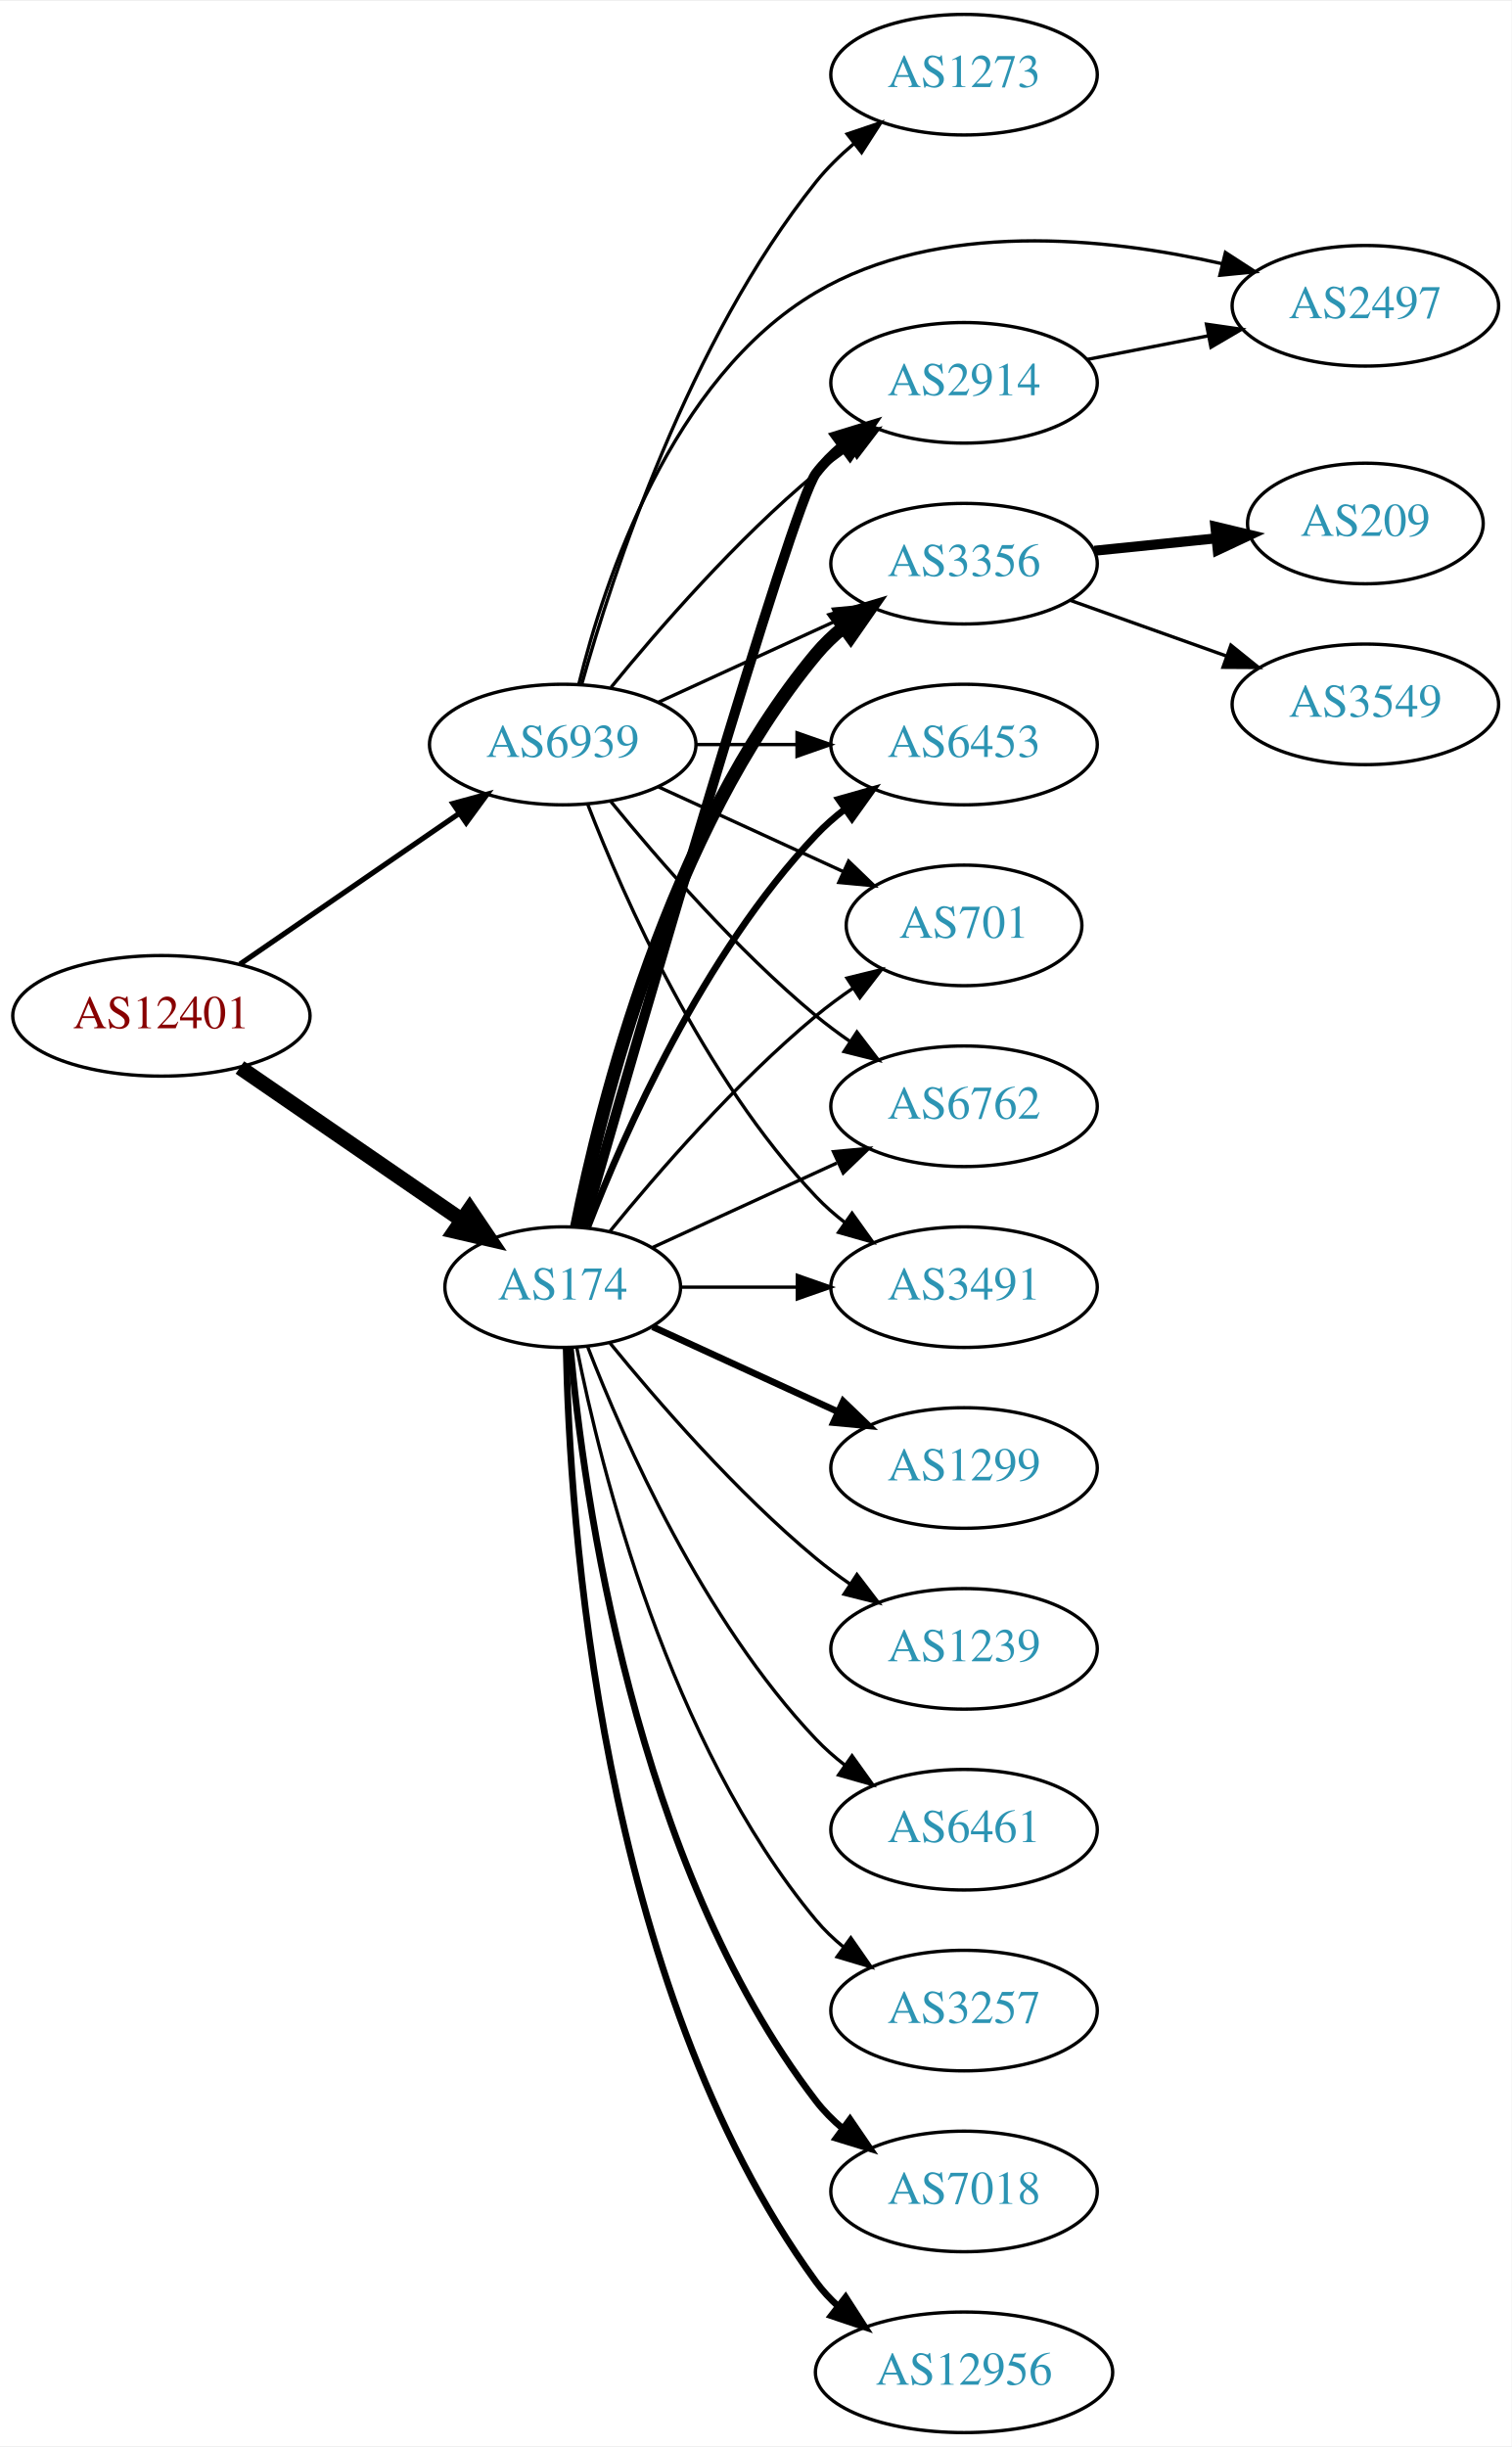
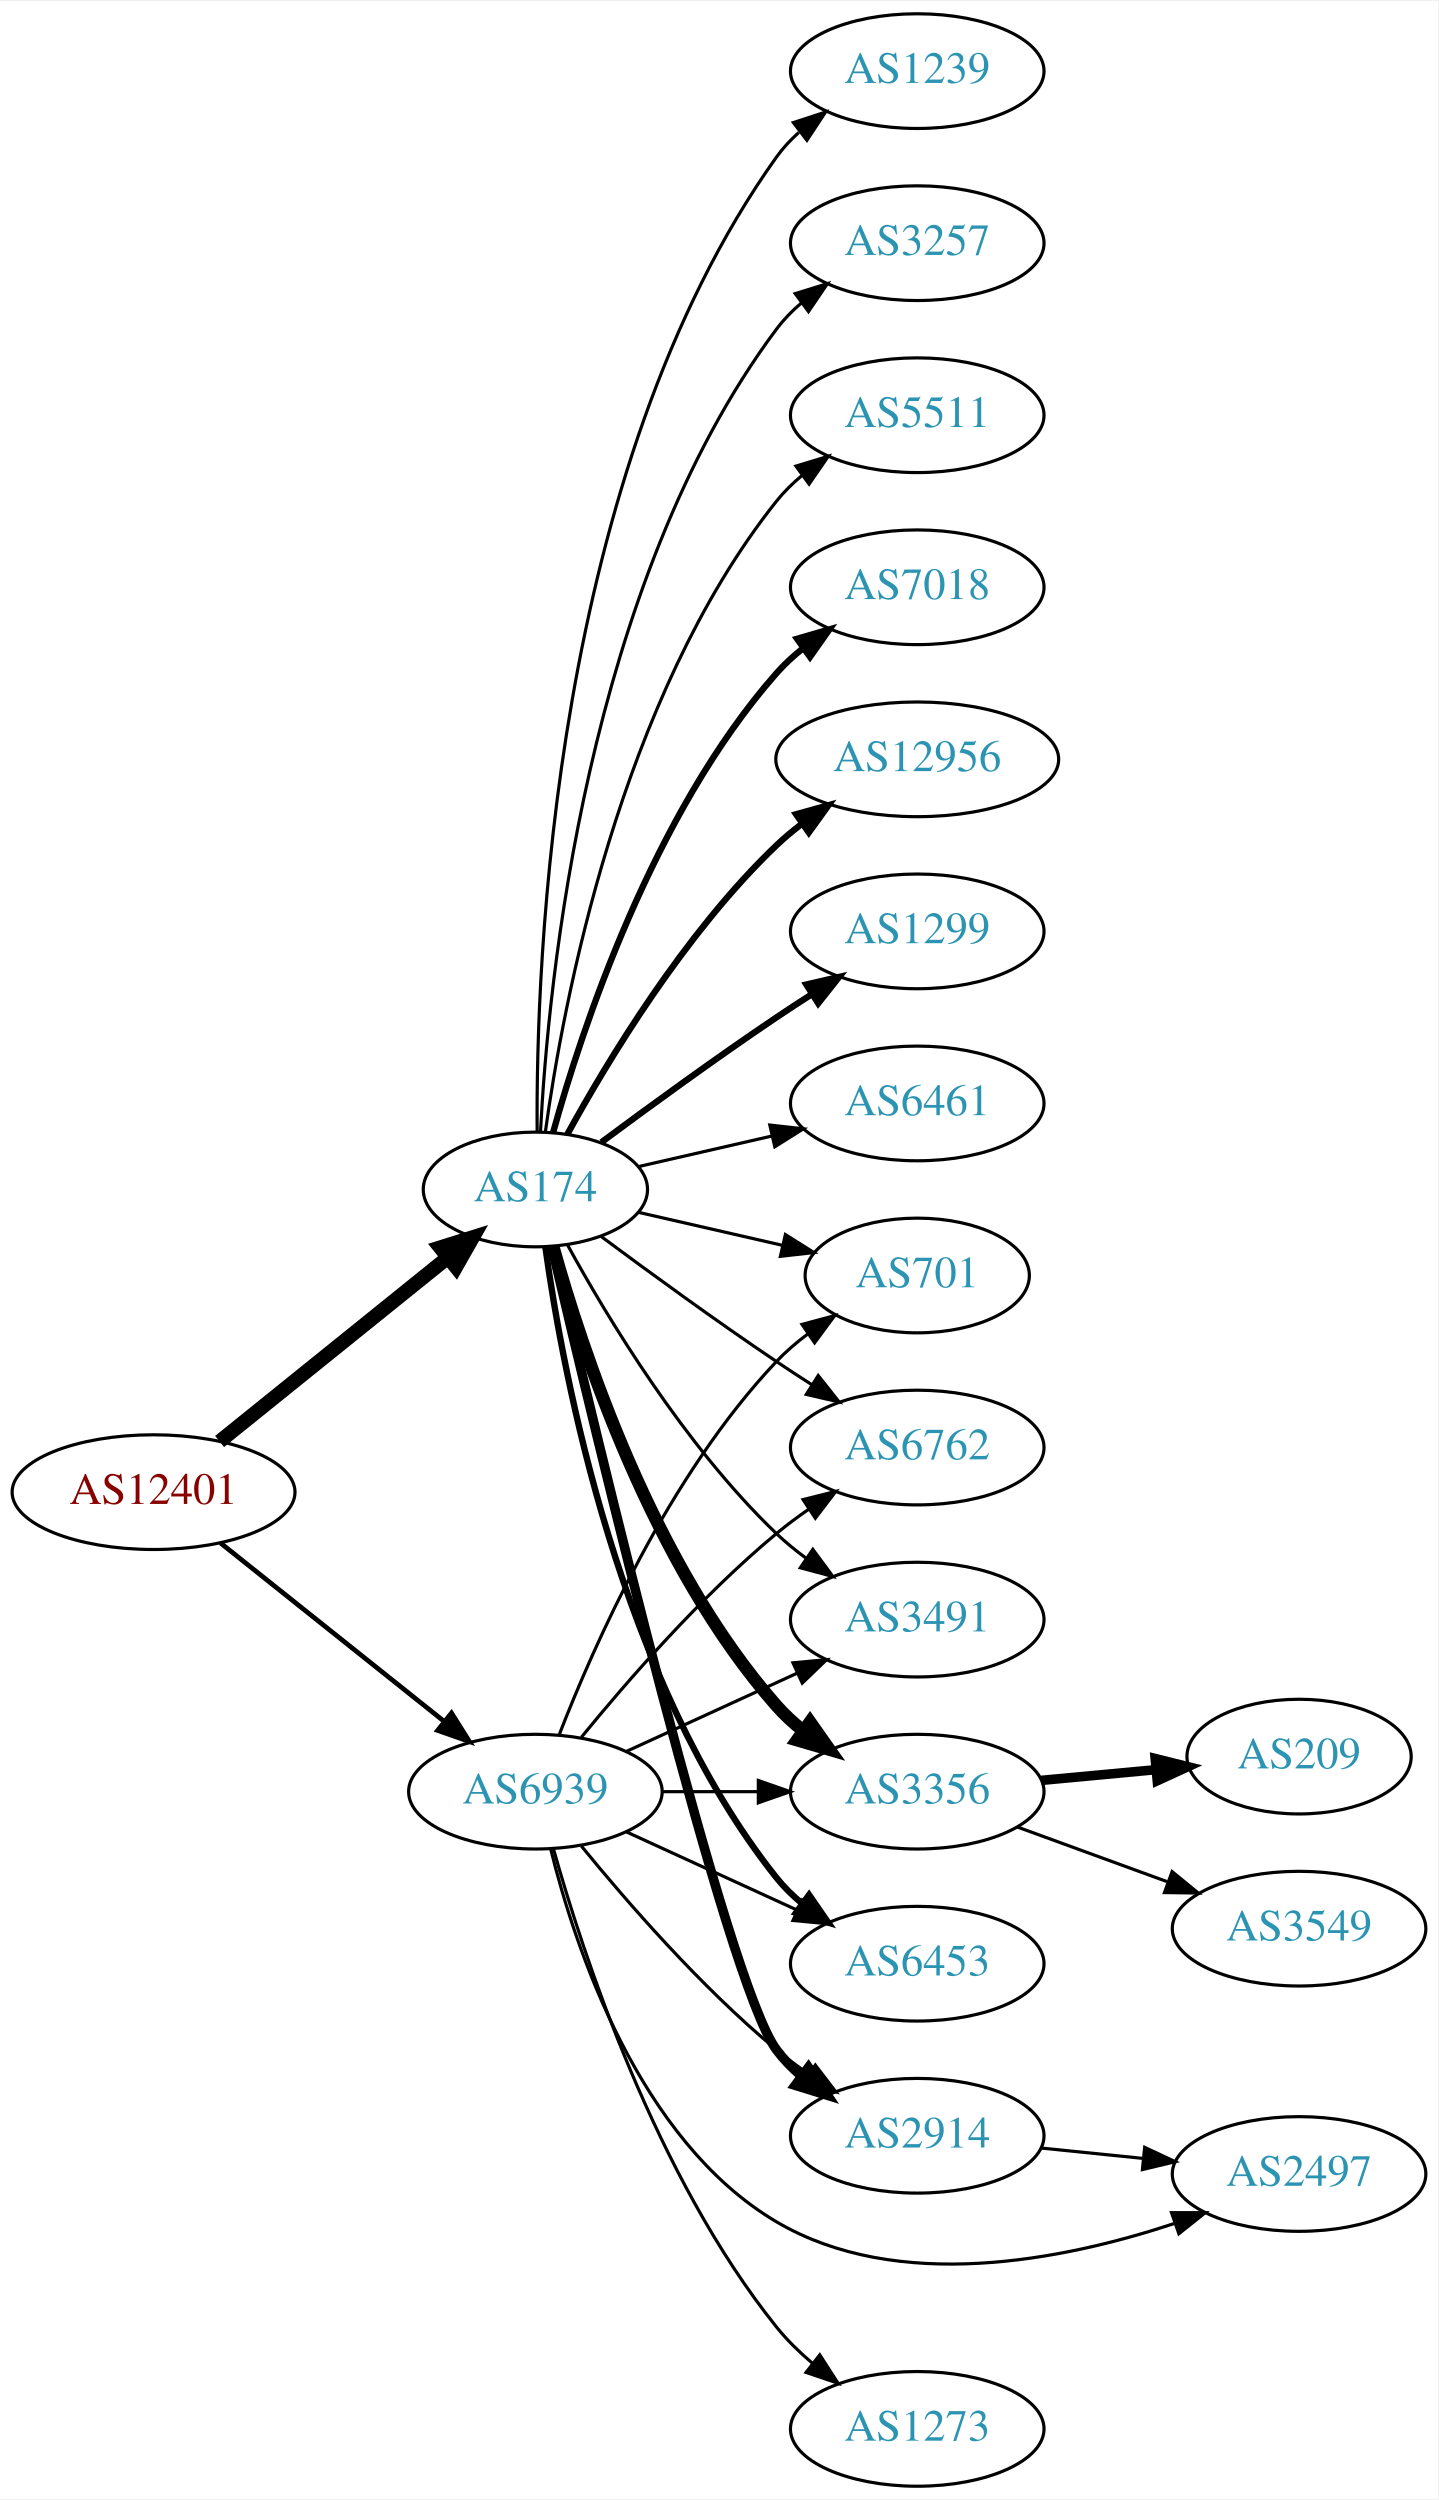
- <svg xmlns="http://www.w3.org/2000/svg" xmlns:xlink="http://www.w3.org/1999/xlink" width="451pt" height="730pt" viewBox="0.00 0.00 451.37 730.00">
-   <g id="graph0" class="graph" transform="scale(1 1) rotate(0) translate(4 726)">
-     <polygon fill="white" stroke="none" points="-4,4 -4,-726 447.37,-726 447.37,4 -4,4" />
+ <svg xmlns="http://www.w3.org/2000/svg" xmlns:xlink="http://www.w3.org/1999/xlink" width="451pt" height="784pt" viewBox="0.00 0.00 451.37 784.00">
+   <g id="graph0" class="graph" transform="scale(1 1) rotate(0) translate(4 780)">
+     <polygon fill="white" stroke="none" points="-4,4 -4,-780 447.37,-780 447.37,4 -4,4" />
    <g id="node1" class="node">
      <g id="a_node1">
        <a xlink:href="/asn/12401" xlink:title="AS12401 ~ internic Datenkommunikations GmbH. [AT]">
-           <ellipse fill="#ffffff" stroke="black" cx="44.196" cy="-423" rx="44.393" ry="18" />
-           <text text-anchor="middle" x="44.196" y="-419.3" font-family="Times,serif" font-size="14.00" fill="#880000">AS12401</text>
+           <ellipse fill="#ffffff" stroke="black" cx="44.196" cy="-312" rx="44.393" ry="18" />
+           <text text-anchor="middle" x="44.196" y="-308.3" font-family="Times,serif" font-size="14.00" fill="#880000">AS12401</text>
        </a>
      </g>
    </g>
    <g id="node2" class="node">
      <g id="a_node2">
        <a xlink:href="/asn/174" xlink:title="AS174 ~ Cogent Communications [US]">
-           <ellipse fill="#ffffff" stroke="black" cx="164.039" cy="-342" rx="35.194" ry="18" />
-           <text text-anchor="middle" x="164.039" y="-338.3" font-family="Times,serif" font-size="14.00" fill="#2c94b3">AS174</text>
+           <ellipse fill="#ffffff" stroke="black" cx="164.039" cy="-407" rx="35.194" ry="18" />
+           <text text-anchor="middle" x="164.039" y="-403.3" font-family="Times,serif" font-size="14.00" fill="#2c94b3">AS174</text>
        </a>
      </g>
    </g>
    <g id="edge1" class="edge">
-       <path fill="none" stroke="black" stroke-width="4.5" d="M67.639,-407.574C86.454,-394.641 113.45,-376.085 133.927,-362.01" />
-       <polygon fill="black" stroke="black" stroke-width="4.5" points="136.249,-365.192 142.26,-356.282 131.789,-358.702 136.249,-365.192" />
+       <path fill="none" stroke="black" stroke-width="4.5" d="M64.92,-327.901C84.558,-343.732 114.826,-368.133 136.55,-385.646" />
+       <polygon fill="black" stroke="black" stroke-width="4.5" points="134.161,-388.778 144.418,-391.989 139.104,-382.647 134.161,-388.778" />
    </g>
    <g id="node3" class="node">
      <g id="a_node3">
        <a xlink:href="/asn/6939" xlink:title="AS6939 ~ Hurricane Electric LLC [US]">
-           <ellipse fill="#ffffff" stroke="black" cx="164.039" cy="-504" rx="39.794" ry="18" />
-           <text text-anchor="middle" x="164.039" y="-500.3" font-family="Times,serif" font-size="14.00" fill="#2c94b3">AS6939</text>
+           <ellipse fill="#ffffff" stroke="black" cx="164.039" cy="-218" rx="39.794" ry="18" />
+           <text text-anchor="middle" x="164.039" y="-214.3" font-family="Times,serif" font-size="14.00" fill="#2c94b3">AS6939</text>
        </a>
      </g>
    </g>
    <g id="edge2" class="edge">
-       <path fill="none" stroke="black" stroke-width="1.565" d="M67.639,-438.426C86.22,-451.198 112.781,-469.455 133.161,-483.463" />
-       <polygon fill="black" stroke="black" stroke-width="1.565" points="131.251,-486.398 141.475,-489.178 135.216,-480.629 131.251,-486.398" />
+       <path fill="none" stroke="black" stroke-width="1.5" d="M65.186,-296.054C84.518,-280.634 113.969,-257.141 135.512,-239.957" />
+       <polygon fill="black" stroke="black" stroke-width="1.5" points="137.708,-242.682 143.343,-233.71 133.343,-237.21 137.708,-242.682" />
    </g>
    <g id="node4" class="node">
      <g id="a_node4">
-         <a xlink:href="/asn/2914" xlink:title="AS2914 ~ NTT America, Inc. [US]">
-           <ellipse fill="#ffffff" stroke="black" cx="283.881" cy="-612" rx="39.794" ry="18" />
-           <text text-anchor="middle" x="283.881" y="-608.3" font-family="Times,serif" font-size="14.00" fill="#2c94b3">AS2914</text>
+         <a xlink:href="/asn/7018" xlink:title="AS7018 ~ AT&amp;T Services, Inc. [US]">
+           <ellipse fill="#ffffff" stroke="black" cx="283.881" cy="-596" rx="39.794" ry="18" />
+           <text text-anchor="middle" x="283.881" y="-592.3" font-family="Times,serif" font-size="14.00" fill="#2c94b3">AS7018</text>
        </a>
      </g>
    </g>
    <g id="edge3" class="edge">
-       <path fill="none" stroke="black" stroke-width="3" d="M170.153,-359.859C185.824,-414.407 232.543,-575.704 239.685,-585 241.975,-587.981 244.695,-590.716 247.639,-593.205" />
-       <polygon fill="black" stroke="black" stroke-width="3" points="245.686,-596.113 255.816,-599.218 249.833,-590.473 245.686,-596.113" />
+       <path fill="none" stroke="black" stroke-width="2" d="M169.612,-424.946C178.517,-456.995 200.801,-524.842 239.685,-569 242.169,-571.821 245.019,-574.449 248.044,-576.871" />
+       <polygon fill="black" stroke="black" stroke-width="2" points="246.162,-579.828 256.334,-582.791 250.23,-574.131 246.162,-579.828" />
    </g>
    <g id="node5" class="node">
      <g id="a_node5">
-         <a xlink:href="/asn/6453" xlink:title="AS6453 ~ TATA COMMUNICATIONS (AMERICA) INC [US]">
-           <ellipse fill="#ffffff" stroke="black" cx="283.881" cy="-504" rx="39.794" ry="18" />
-           <text text-anchor="middle" x="283.881" y="-500.3" font-family="Times,serif" font-size="14.00" fill="#2c94b3">AS6453</text>
+         <a xlink:href="/asn/3356" xlink:title="AS3356 ~ Level 3 Parent, LLC [US]">
+           <ellipse fill="#ffffff" stroke="black" cx="283.881" cy="-218" rx="39.794" ry="18" />
+           <text text-anchor="middle" x="283.881" y="-214.3" font-family="Times,serif" font-size="14.00" fill="#2c94b3">AS3356</text>
        </a>
      </g>
    </g>
    <g id="edge4" class="edge">
-       <path fill="none" stroke="black" stroke-width="2" d="M171.562,-359.994C182.312,-387.728 205.969,-441.429 239.685,-477 242.271,-479.728 245.188,-482.294 248.257,-484.677" />
-       <polygon fill="black" stroke="black" stroke-width="2" points="246.411,-487.658 256.605,-490.543 250.435,-481.93 246.411,-487.658" />
+       <path fill="none" stroke="black" stroke-width="4" d="M169.612,-389.054C178.517,-357.005 200.801,-289.158 239.685,-245 242.169,-242.179 245.019,-239.551 248.044,-237.129" />
+       <polygon fill="black" stroke="black" stroke-width="4" points="250.23,-239.869 256.334,-231.209 246.162,-234.172 250.23,-239.869" />
    </g>
    <g id="node6" class="node">
      <g id="a_node6">
-         <a xlink:href="/asn/1299" xlink:title="AS1299 ~ Telia Carrier [EU]">
-           <ellipse fill="#ffffff" stroke="black" cx="283.881" cy="-288" rx="39.794" ry="18" />
-           <text text-anchor="middle" x="283.881" y="-284.3" font-family="Times,serif" font-size="14.00" fill="#2c94b3">AS1299</text>
+         <a xlink:href="/asn/12956" xlink:title="AS12956 ~ TELXIUS [ES]">
+           <ellipse fill="#ffffff" stroke="black" cx="283.881" cy="-542" rx="44.393" ry="18" />
+           <text text-anchor="middle" x="283.881" y="-538.3" font-family="Times,serif" font-size="14.00" fill="#2c94b3">AS12956</text>
        </a>
      </g>
    </g>
    <g id="edge5" class="edge">
-       <path fill="none" stroke="black" stroke-width="2" d="M190.9,-330.149C207.02,-322.762 228.023,-313.138 245.888,-304.952" />
-       <polygon fill="black" stroke="black" stroke-width="2" points="247.806,-307.923 255.439,-300.575 244.89,-301.559 247.806,-307.923" />
+       <path fill="none" stroke="black" stroke-width="2" d="M174.065,-424.321C186.548,-447.1 210.837,-487.453 239.685,-515 242.192,-517.393 244.943,-519.687 247.805,-521.855" />
+       <polygon fill="black" stroke="black" stroke-width="2" points="245.852,-524.759 256.056,-527.61 249.857,-519.018 245.852,-524.759" />
    </g>
    <g id="node7" class="node">
      <g id="a_node7">
-         <a xlink:href="/asn/1239" xlink:title="AS1239 ~ Sprint [US]">
-           <ellipse fill="#ffffff" stroke="black" cx="283.881" cy="-234" rx="39.794" ry="18" />
-           <text text-anchor="middle" x="283.881" y="-230.3" font-family="Times,serif" font-size="14.00" fill="#2c94b3">AS1239</text>
+         <a xlink:href="/asn/1299" xlink:title="AS1299 ~ Telia Carrier [EU]">
+           <ellipse fill="#ffffff" stroke="black" cx="283.881" cy="-488" rx="39.794" ry="18" />
+           <text text-anchor="middle" x="283.881" y="-484.3" font-family="Times,serif" font-size="14.00" fill="#2c94b3">AS1299</text>
        </a>
      </g>
    </g>
    <g id="edge6" class="edge">
-       <path fill="none" stroke="black" d="M178.196,-325.257C192.281,-307.961 215.84,-280.777 239.685,-261 242.901,-258.332 246.402,-255.73 249.972,-253.259" />
-       <polygon fill="black" stroke="black" points="251.896,-256.183 258.329,-247.764 248.05,-250.334 251.896,-256.183" />
+       <path fill="none" stroke="black" stroke-width="2" d="M184.74,-421.81C199.642,-432.875 220.71,-448.228 239.685,-461 243.234,-463.389 246.984,-465.839 250.733,-468.242" />
+       <polygon fill="black" stroke="black" stroke-width="2" points="249.059,-471.325 259.381,-473.712 252.801,-465.409 249.059,-471.325" />
    </g>
    <g id="node8" class="node">
      <g id="a_node8">
-         <a xlink:href="/asn/701" xlink:title="AS701 ~ UUNET [US]">
-           <ellipse fill="#ffffff" stroke="black" cx="283.881" cy="-450" rx="35.194" ry="18" />
-           <text text-anchor="middle" x="283.881" y="-446.3" font-family="Times,serif" font-size="14.00" fill="#2c94b3">AS701</text>
+         <a xlink:href="/asn/6453" xlink:title="AS6453 ~ TATA COMMUNICATIONS (AMERICA) INC [US]">
+           <ellipse fill="#ffffff" stroke="black" cx="283.881" cy="-164" rx="39.794" ry="18" />
+           <text text-anchor="middle" x="283.881" y="-160.3" font-family="Times,serif" font-size="14.00" fill="#2c94b3">AS6453</text>
        </a>
      </g>
    </g>
    <g id="edge7" class="edge">
-       <path fill="none" stroke="black" d="M178.196,-358.743C192.281,-376.039 215.84,-403.223 239.685,-423 243.148,-425.872 246.941,-428.669 250.795,-431.308" />
-       <polygon fill="black" stroke="black" points="248.938,-434.275 259.228,-436.797 252.757,-428.408 248.938,-434.275" />
+       <path fill="none" stroke="black" stroke-width="2" d="M167.178,-388.83C172.678,-349.026 190.504,-252.767 239.685,-191 242.026,-188.06 244.781,-185.351 247.747,-182.879" />
+       <polygon fill="black" stroke="black" stroke-width="2" points="249.939,-185.612 255.953,-176.89 245.812,-179.958 249.939,-185.612" />
    </g>
    <g id="node9" class="node">
      <g id="a_node9">
-         <a xlink:href="/asn/3356" xlink:title="AS3356 ~ Level 3 Parent, LLC [US]">
-           <ellipse fill="#ffffff" stroke="black" cx="283.881" cy="-558" rx="39.794" ry="18" />
-           <text text-anchor="middle" x="283.881" y="-554.3" font-family="Times,serif" font-size="14.00" fill="#2c94b3">AS3356</text>
+         <a xlink:href="/asn/2914" xlink:title="AS2914 ~ NTT America, Inc. [US]">
+           <ellipse fill="#ffffff" stroke="black" cx="283.881" cy="-110" rx="39.794" ry="18" />
+           <text text-anchor="middle" x="283.881" y="-106.3" font-family="Times,serif" font-size="14.00" fill="#2c94b3">AS2914</text>
        </a>
      </g>
    </g>
    <g id="edge8" class="edge">
-       <path fill="none" stroke="black" stroke-width="4" d="M168.237,-360.073C175.401,-396.141 195.675,-478.125 239.685,-531 242.09,-533.889 244.886,-536.563 247.879,-539.013" />
-       <polygon fill="black" stroke="black" stroke-width="4" points="245.967,-541.95 256.122,-544.973 250.069,-536.277 245.967,-541.95" />
+       <path fill="none" stroke="black" stroke-width="3" d="M169.244,-388.867C182.613,-331.701 224.163,-157.806 239.685,-137 241.933,-133.987 244.624,-131.231 247.551,-128.728" />
+       <polygon fill="black" stroke="black" stroke-width="3" points="249.746,-131.458 255.702,-122.697 245.582,-125.831 249.746,-131.458" />
    </g>
    <g id="node10" class="node">
      <g id="a_node10">
-         <a xlink:href="/asn/6461" xlink:title="AS6461 ~ Zayo Bandwidth [US]">
-           <ellipse fill="#ffffff" stroke="black" cx="283.881" cy="-180" rx="39.794" ry="18" />
-           <text text-anchor="middle" x="283.881" y="-176.3" font-family="Times,serif" font-size="14.00" fill="#2c94b3">AS6461</text>
+         <a xlink:href="/asn/701" xlink:title="AS701 ~ UUNET [US]">
+           <ellipse fill="#ffffff" stroke="black" cx="283.881" cy="-380" rx="35.194" ry="18" />
+           <text text-anchor="middle" x="283.881" y="-376.3" font-family="Times,serif" font-size="14.00" fill="#2c94b3">AS701</text>
        </a>
      </g>
    </g>
    <g id="edge9" class="edge">
-       <path fill="none" stroke="black" d="M171.562,-324.006C182.312,-296.272 205.969,-242.571 239.685,-207 242.271,-204.272 245.188,-201.706 248.257,-199.323" />
-       <polygon fill="black" stroke="black" points="250.435,-202.07 256.605,-193.457 246.411,-196.342 250.435,-202.07" />
+       <path fill="none" stroke="black" d="M196.309,-399.835C210.159,-396.662 226.646,-392.885 241.497,-389.482" />
+       <polygon fill="black" stroke="black" points="242.499,-392.843 251.465,-387.198 240.936,-386.02 242.499,-392.843" />
    </g>
    <g id="node11" class="node">
      <g id="a_node11">
-         <a xlink:href="/asn/6762" xlink:title="AS6762 ~ TELECOM ITALIA SPARKLE S.p.A. [IT]">
-           <ellipse fill="#ffffff" stroke="black" cx="283.881" cy="-396" rx="39.794" ry="18" />
-           <text text-anchor="middle" x="283.881" y="-392.3" font-family="Times,serif" font-size="14.00" fill="#2c94b3">AS6762</text>
+         <a xlink:href="/asn/6461" xlink:title="AS6461 ~ Zayo Bandwidth [US]">
+           <ellipse fill="#ffffff" stroke="black" cx="283.881" cy="-434" rx="39.794" ry="18" />
+           <text text-anchor="middle" x="283.881" y="-430.3" font-family="Times,serif" font-size="14.00" fill="#2c94b3">AS6461</text>
        </a>
      </g>
    </g>
    <g id="edge10" class="edge">
-       <path fill="none" stroke="black" d="M190.9,-353.851C207.02,-361.238 228.023,-370.862 245.888,-379.048" />
-       <polygon fill="black" stroke="black" points="244.89,-382.441 255.439,-383.425 247.806,-376.077 244.89,-382.441" />
+       <path fill="none" stroke="black" d="M196.309,-414.165C209.148,-417.106 224.253,-420.567 238.22,-423.767" />
+       <polygon fill="black" stroke="black" points="237.612,-427.219 248.141,-426.04 239.175,-420.395 237.612,-427.219" />
    </g>
    <g id="node12" class="node">
      <g id="a_node12">
-         <a xlink:href="/asn/3257" xlink:title="AS3257 ~ GTT [DE]">
-           <ellipse fill="#ffffff" stroke="black" cx="283.881" cy="-126" rx="39.794" ry="18" />
-           <text text-anchor="middle" x="283.881" y="-122.3" font-family="Times,serif" font-size="14.00" fill="#2c94b3">AS3257</text>
+         <a xlink:href="/asn/6762" xlink:title="AS6762 ~ TELECOM ITALIA SPARKLE S.p.A. [IT]">
+           <ellipse fill="#ffffff" stroke="black" cx="283.881" cy="-326" rx="39.794" ry="18" />
+           <text text-anchor="middle" x="283.881" y="-322.3" font-family="Times,serif" font-size="14.00" fill="#2c94b3">AS6762</text>
        </a>
      </g>
    </g>
    <g id="edge11" class="edge">
-       <path fill="none" stroke="black" d="M168.237,-323.927C175.401,-287.859 195.675,-205.875 239.685,-153 242.09,-150.111 244.886,-147.437 247.879,-144.987" />
-       <polygon fill="black" stroke="black" points="250.069,-147.723 256.122,-139.027 245.967,-142.05 250.069,-147.723" />
+       <path fill="none" stroke="black" d="M184.74,-392.19C199.642,-381.125 220.71,-365.772 239.685,-353 243.234,-350.611 246.984,-348.161 250.733,-345.758" />
+       <polygon fill="black" stroke="black" points="252.801,-348.591 259.381,-340.288 249.059,-342.675 252.801,-348.591" />
    </g>
    <g id="node13" class="node">
      <g id="a_node13">
        <a xlink:href="/asn/3491" xlink:title="AS3491 ~ PCCW Global, Inc. [US]">
-           <ellipse fill="#ffffff" stroke="black" cx="283.881" cy="-342" rx="39.794" ry="18" />
-           <text text-anchor="middle" x="283.881" y="-338.3" font-family="Times,serif" font-size="14.00" fill="#2c94b3">AS3491</text>
+           <ellipse fill="#ffffff" stroke="black" cx="283.881" cy="-272" rx="39.794" ry="18" />
+           <text text-anchor="middle" x="283.881" y="-268.3" font-family="Times,serif" font-size="14.00" fill="#2c94b3">AS3491</text>
        </a>
      </g>
    </g>
    <g id="edge12" class="edge">
-       <path fill="none" stroke="black" d="M199.44,-342C210.264,-342 222.432,-342 234.059,-342" />
-       <polygon fill="black" stroke="black" points="234.09,-345.5 244.09,-342 234.09,-338.5 234.09,-345.5" />
+       <path fill="none" stroke="black" d="M174.065,-389.679C186.548,-366.9 210.837,-326.547 239.685,-299 242.553,-296.261 245.742,-293.653 249.051,-291.215" />
+       <polygon fill="black" stroke="black" points="251.114,-294.044 257.411,-285.523 247.175,-288.258 251.114,-294.044" />
    </g>
    <g id="node14" class="node">
      <g id="a_node14">
-         <a xlink:href="/asn/7018" xlink:title="AS7018 ~ AT&amp;T Services, Inc. [US]">
-           <ellipse fill="#ffffff" stroke="black" cx="283.881" cy="-72" rx="39.794" ry="18" />
-           <text text-anchor="middle" x="283.881" y="-68.3" font-family="Times,serif" font-size="14.00" fill="#2c94b3">AS7018</text>
+         <a xlink:href="/asn/1239" xlink:title="AS1239 ~ Sprint [US]">
+           <ellipse fill="#ffffff" stroke="black" cx="283.881" cy="-758" rx="39.794" ry="18" />
+           <text text-anchor="middle" x="283.881" y="-754.3" font-family="Times,serif" font-size="14.00" fill="#2c94b3">AS1239</text>
        </a>
      </g>
    </g>
    <g id="edge13" class="edge">
-       <path fill="none" stroke="black" stroke-width="2" d="M166.323,-323.883C170.221,-280.668 185.238,-169.869 239.685,-99 241.975,-96.019 244.695,-93.284 247.639,-90.796" />
-       <polygon fill="black" stroke="black" stroke-width="2" points="249.833,-93.527 255.816,-84.782 245.686,-87.888 249.833,-93.527" />
+       <path fill="none" stroke="black" d="M164.587,-425.063C164.168,-477.503 169.322,-632.293 239.685,-731 241.687,-733.809 244.082,-736.388 246.703,-738.743" />
+       <polygon fill="black" stroke="black" points="245.007,-741.852 255.079,-745.139 249.255,-736.288 245.007,-741.852" />
    </g>
    <g id="node15" class="node">
      <g id="a_node15">
-         <a xlink:href="/asn/12956" xlink:title="AS12956 ~ TELXIUS [ES]">
-           <ellipse fill="#ffffff" stroke="black" cx="283.881" cy="-18" rx="44.393" ry="18" />
-           <text text-anchor="middle" x="283.881" y="-14.3" font-family="Times,serif" font-size="14.00" fill="#2c94b3">AS12956</text>
+         <a xlink:href="/asn/3257" xlink:title="AS3257 ~ GTT [DE]">
+           <ellipse fill="#ffffff" stroke="black" cx="283.881" cy="-704" rx="39.794" ry="18" />
+           <text text-anchor="middle" x="283.881" y="-700.3" font-family="Times,serif" font-size="14.00" fill="#2c94b3">AS3257</text>
        </a>
      </g>
    </g>
    <g id="edge14" class="edge">
-       <path fill="none" stroke="black" stroke-width="2" d="M165.071,-323.663C166.044,-273.921 174.763,-134.194 239.685,-45 241.611,-42.354 243.882,-39.91 246.359,-37.663" />
-       <polygon fill="black" stroke="black" stroke-width="2" points="248.521,-40.415 254.266,-31.513 244.224,-34.889 248.521,-40.415" />
-     </g>
-     <g id="edge24" class="edge">
-       <path fill="none" stroke="black" d="M178.458,-521.065C192.572,-538.375 215.987,-565.345 239.685,-585 242.901,-587.668 246.402,-590.27 249.972,-592.741" />
-       <polygon fill="black" stroke="black" points="248.05,-595.666 258.329,-598.236 251.896,-589.817 248.05,-595.666" />
-     </g>
-     <g id="edge18" class="edge">
-       <path fill="none" stroke="black" d="M203.951,-504C213.505,-504 223.854,-504 233.817,-504" />
-       <polygon fill="black" stroke="black" points="234.009,-507.5 244.009,-504 234.009,-500.5 234.009,-507.5" />
-     </g>
-     <g id="edge22" class="edge">
-       <path fill="none" stroke="black" d="M192.667,-491.339C209.084,-483.817 230.065,-474.202 247.662,-466.139" />
-       <polygon fill="black" stroke="black" points="249.407,-469.189 257.04,-461.842 246.49,-462.826 249.407,-469.189" />
-     </g>
-     <g id="edge20" class="edge">
-       <path fill="none" stroke="black" d="M192.667,-516.661C208.624,-523.973 228.895,-533.261 246.178,-541.181" />
-       <polygon fill="black" stroke="black" points="244.876,-544.435 255.425,-545.419 247.793,-538.071 244.876,-544.435" />
-     </g>
-     <g id="edge23" class="edge">
-       <path fill="none" stroke="black" d="M178.458,-486.935C192.572,-469.625 215.987,-442.655 239.685,-423 242.901,-420.332 246.402,-417.73 249.972,-415.259" />
-       <polygon fill="black" stroke="black" points="251.896,-418.183 258.329,-409.764 248.05,-412.334 251.896,-418.183" />
-     </g>
-     <g id="edge25" class="edge">
-       <path fill="none" stroke="black" d="M171.562,-486.006C182.312,-458.272 205.969,-404.571 239.685,-369 242.271,-366.272 245.188,-363.706 248.257,-361.323" />
-       <polygon fill="black" stroke="black" points="250.435,-364.07 256.605,-355.457 246.411,-358.342 250.435,-364.07" />
+       <path fill="none" stroke="black" d="M165.63,-425.023C168.007,-471.412 179.925,-596.893 239.685,-677 241.933,-680.013 244.624,-682.769 247.551,-685.272" />
+       <polygon fill="black" stroke="black" points="245.582,-688.169 255.702,-691.303 249.746,-682.542 245.582,-688.169" />
    </g>
    <g id="node16" class="node">
      <g id="a_node16">
-         <a xlink:href="/asn/2497" xlink:title="AS2497 ~ Internet Initiative Japan Inc. [JP]">
-           <ellipse fill="#ffffff" stroke="black" cx="403.724" cy="-635" rx="39.794" ry="18" />
-           <text text-anchor="middle" x="403.724" y="-631.3" font-family="Times,serif" font-size="14.00" fill="#2c94b3">AS2497</text>
-         </a>
-       </g>
-     </g>
-     <g id="edge21" class="edge">
-       <path fill="none" stroke="black" d="M168.861,-522.101C176.388,-552.606 196.316,-613.423 239.685,-639 276.311,-660.6 326.072,-655.481 360.953,-647.558" />
-       <polygon fill="black" stroke="black" points="361.934,-650.922 370.821,-645.153 360.276,-644.121 361.934,-650.922" />
+         <a xlink:href="/asn/5511" xlink:title="AS5511 ~ Orange S.A. [FR]">
+           <ellipse fill="#ffffff" stroke="black" cx="283.881" cy="-650" rx="39.794" ry="18" />
+           <text text-anchor="middle" x="283.881" y="-646.3" font-family="Times,serif" font-size="14.00" fill="#2c94b3">AS5511</text>
+         </a>
+       </g>
+     </g>
+     <g id="edge15" class="edge">
+       <path fill="none" stroke="black" d="M167.178,-425.17C172.678,-464.974 190.504,-561.233 239.685,-623 242.026,-625.94 244.781,-628.649 247.747,-631.121" />
+       <polygon fill="black" stroke="black" points="245.812,-634.042 255.953,-637.11 249.939,-628.388 245.812,-634.042" />
+     </g>
+     <g id="edge20" class="edge">
+       <path fill="none" stroke="black" d="M203.951,-218C213.505,-218 223.854,-218 233.817,-218" />
+       <polygon fill="black" stroke="black" points="234.009,-221.5 244.009,-218 234.009,-214.5 234.009,-221.5" />
+     </g>
+     <g id="edge19" class="edge">
+       <path fill="none" stroke="black" d="M192.667,-205.339C208.624,-198.027 228.895,-188.739 246.178,-180.819" />
+       <polygon fill="black" stroke="black" points="247.793,-183.929 255.425,-176.581 244.876,-177.565 247.793,-183.929" />
+     </g>
+     <g id="edge23" class="edge">
+       <path fill="none" stroke="black" d="M178.458,-200.935C192.572,-183.625 215.987,-156.655 239.685,-137 242.901,-134.332 246.402,-131.73 249.972,-129.259" />
+       <polygon fill="black" stroke="black" points="251.896,-132.183 258.329,-123.764 248.05,-126.334 251.896,-132.183" />
+     </g>
+     <g id="edge22" class="edge">
+       <path fill="none" stroke="black" d="M171.562,-235.994C182.312,-263.728 205.969,-317.429 239.685,-353 242.628,-356.105 246.001,-359.001 249.537,-361.655" />
+       <polygon fill="black" stroke="black" points="247.722,-364.654 257.956,-367.397 251.666,-358.871 247.722,-364.654" />
+     </g>
+     <g id="edge25" class="edge">
+       <path fill="none" stroke="black" d="M178.458,-235.065C192.572,-252.375 215.987,-279.345 239.685,-299 242.901,-301.668 246.402,-304.27 249.972,-306.741" />
+       <polygon fill="black" stroke="black" points="248.05,-309.666 258.329,-312.236 251.896,-303.817 248.05,-309.666" />
+     </g>
+     <g id="edge26" class="edge">
+       <path fill="none" stroke="black" d="M192.667,-230.661C208.624,-237.973 228.895,-247.261 246.178,-255.181" />
+       <polygon fill="black" stroke="black" points="244.876,-258.435 255.425,-259.419 247.793,-252.071 244.876,-258.435" />
    </g>
    <g id="node19" class="node">
      <g id="a_node19">
+         <a xlink:href="/asn/2497" xlink:title="AS2497 ~ Internet Initiative Japan Inc. [JP]">
+           <ellipse fill="#ffffff" stroke="black" cx="403.724" cy="-98" rx="39.794" ry="18" />
+           <text text-anchor="middle" x="403.724" y="-94.3" font-family="Times,serif" font-size="14.00" fill="#2c94b3">AS2497</text>
+         </a>
+       </g>
+     </g>
+     <g id="edge21" class="edge">
+       <path fill="none" stroke="black" d="M168.861,-199.899C176.388,-169.394 196.316,-108.577 239.685,-83 277.68,-60.592 329.52,-70.863 364.459,-82.427" />
+       <polygon fill="black" stroke="black" points="363.688,-85.865 374.282,-85.859 365.997,-79.257 363.688,-85.865" />
+     </g>
+     <g id="node20" class="node">
+       <g id="a_node20">
        <a xlink:href="/asn/1273" xlink:title="AS1273 ~ Vodafone Group PLC [EU]">
-           <ellipse fill="#ffffff" stroke="black" cx="283.881" cy="-704" rx="39.794" ry="18" />
-           <text text-anchor="middle" x="283.881" y="-700.3" font-family="Times,serif" font-size="14.00" fill="#2c94b3">AS1273</text>
-         </a>
-       </g>
-     </g>
-     <g id="edge19" class="edge">
-       <path fill="none" stroke="black" d="M169.73,-522.049C178.892,-554.694 201.66,-624.558 239.685,-672 242.957,-676.083 246.868,-679.912 250.981,-683.403" />
-       <polygon fill="black" stroke="black" points="248.986,-686.286 259.023,-689.677 253.291,-680.766 248.986,-686.286" />
-     </g>
-     <g id="edge15" class="edge">
-       <path fill="none" stroke="black" d="M320.558,-618.963C331.989,-621.194 344.811,-623.697 356.865,-626.049" />
-       <polygon fill="black" stroke="black" points="356.277,-629.501 366.762,-627.981 357.618,-622.63 356.277,-629.501" />
+           <ellipse fill="#ffffff" stroke="black" cx="283.881" cy="-18" rx="39.794" ry="18" />
+           <text text-anchor="middle" x="283.881" y="-14.3" font-family="Times,serif" font-size="14.00" fill="#2c94b3">AS1273</text>
+         </a>
+       </g>
+     </g>
+     <g id="edge24" class="edge">
+       <path fill="none" stroke="black" d="M169.73,-199.951C178.892,-167.306 201.66,-97.442 239.685,-50 242.957,-45.917 246.868,-42.088 250.981,-38.597" />
+       <polygon fill="black" stroke="black" points="253.291,-41.234 259.023,-32.323 248.986,-35.714 253.291,-41.234" />
    </g>
    <g id="node17" class="node">
      <g id="a_node17">
        <a xlink:href="/asn/3549" xlink:title="AS3549 ~ Level 3 Parent, LLC [US]">
-           <ellipse fill="#ffffff" stroke="black" cx="403.724" cy="-516" rx="39.794" ry="18" />
-           <text text-anchor="middle" x="403.724" y="-512.3" font-family="Times,serif" font-size="14.00" fill="#2c94b3">AS3549</text>
+           <ellipse fill="#ffffff" stroke="black" cx="403.724" cy="-175" rx="39.794" ry="18" />
+           <text text-anchor="middle" x="403.724" y="-171.3" font-family="Times,serif" font-size="14.00" fill="#2c94b3">AS3549</text>
        </a>
      </g>
    </g>
    <g id="edge16" class="edge">
-       <path fill="none" stroke="black" d="M315.535,-547.075C329.745,-542.01 346.828,-535.922 362.093,-530.481" />
-       <polygon fill="black" stroke="black" points="363.569,-533.671 371.814,-527.017 361.219,-527.077 363.569,-533.671" />
+       <path fill="none" stroke="black" d="M315.229,-206.926C329.55,-201.701 346.842,-195.391 362.259,-189.765" />
+       <polygon fill="black" stroke="black" points="363.875,-192.901 372.07,-186.185 361.476,-186.325 363.875,-192.901" />
    </g>
    <g id="node18" class="node">
      <g id="a_node18">
        <a xlink:href="/asn/209" xlink:title="AS209 ~ CenturyLink Communications, LLC [US]">
-           <ellipse fill="#ffffff" stroke="black" cx="403.724" cy="-570" rx="35.194" ry="18" />
-           <text text-anchor="middle" x="403.724" y="-566.3" font-family="Times,serif" font-size="14.00" fill="#2c94b3">AS209</text>
+           <ellipse fill="#ffffff" stroke="black" cx="403.724" cy="-229" rx="35.194" ry="18" />
+           <text text-anchor="middle" x="403.724" y="-225.3" font-family="Times,serif" font-size="14.00" fill="#2c94b3">AS209</text>
        </a>
      </g>
    </g>
    <g id="edge17" class="edge">
-       <path fill="none" stroke="black" stroke-width="3" d="M322.816,-561.863C334.369,-563.039 347.16,-564.342 359.059,-565.554" />
-       <polygon fill="black" stroke="black" stroke-width="3" points="358.93,-569.058 369.233,-566.59 359.639,-562.094 358.93,-569.058" />
+       <path fill="none" stroke="black" stroke-width="3" d="M322.816,-221.541C334.265,-222.61 346.929,-223.792 358.737,-224.894" />
+       <polygon fill="black" stroke="black" stroke-width="3" points="358.559,-228.393 368.841,-225.837 359.21,-221.423 358.559,-228.393" />
+     </g>
+     <g id="edge18" class="edge">
+       <path fill="none" stroke="black" d="M322.816,-106.137C333.014,-105.099 344.176,-103.962 354.838,-102.876" />
+       <polygon fill="black" stroke="black" points="355.266,-106.351 364.86,-101.856 354.557,-99.387 355.266,-106.351" />
    </g>
  </g>
</svg>
